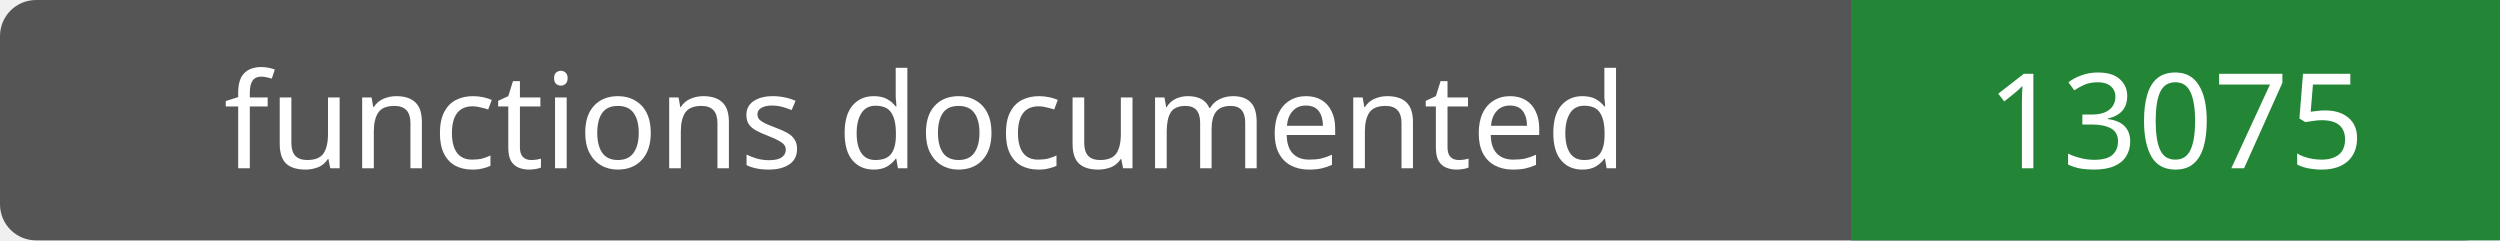
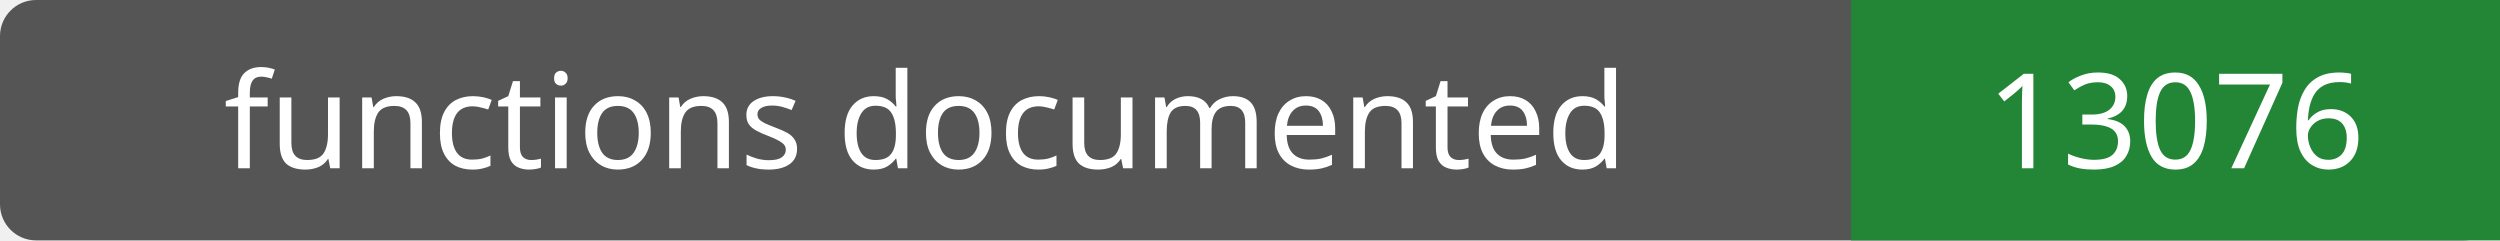
- <svg xmlns="http://www.w3.org/2000/svg" width="208" height="20" role="img" aria-label="functions documented: 13075">
+ <svg xmlns="http://www.w3.org/2000/svg" width="208" height="20" role="img" aria-label="functions documented: 13076">
  <rect width="208" height="20" rx="3" fill="#555" />
  <path fill="#238636" d="M154 0h54v20H154z" />
  <g fill="#fff" text-anchor="middle" font-family="Verdana,sans-serif" font-size="11">
    <text x="77.0" y="14">functions documented</text>
-     <text x="181.0" y="14">13075</text>
+     <text x="181.0" y="14">13076</text>
  </g>
</svg>
